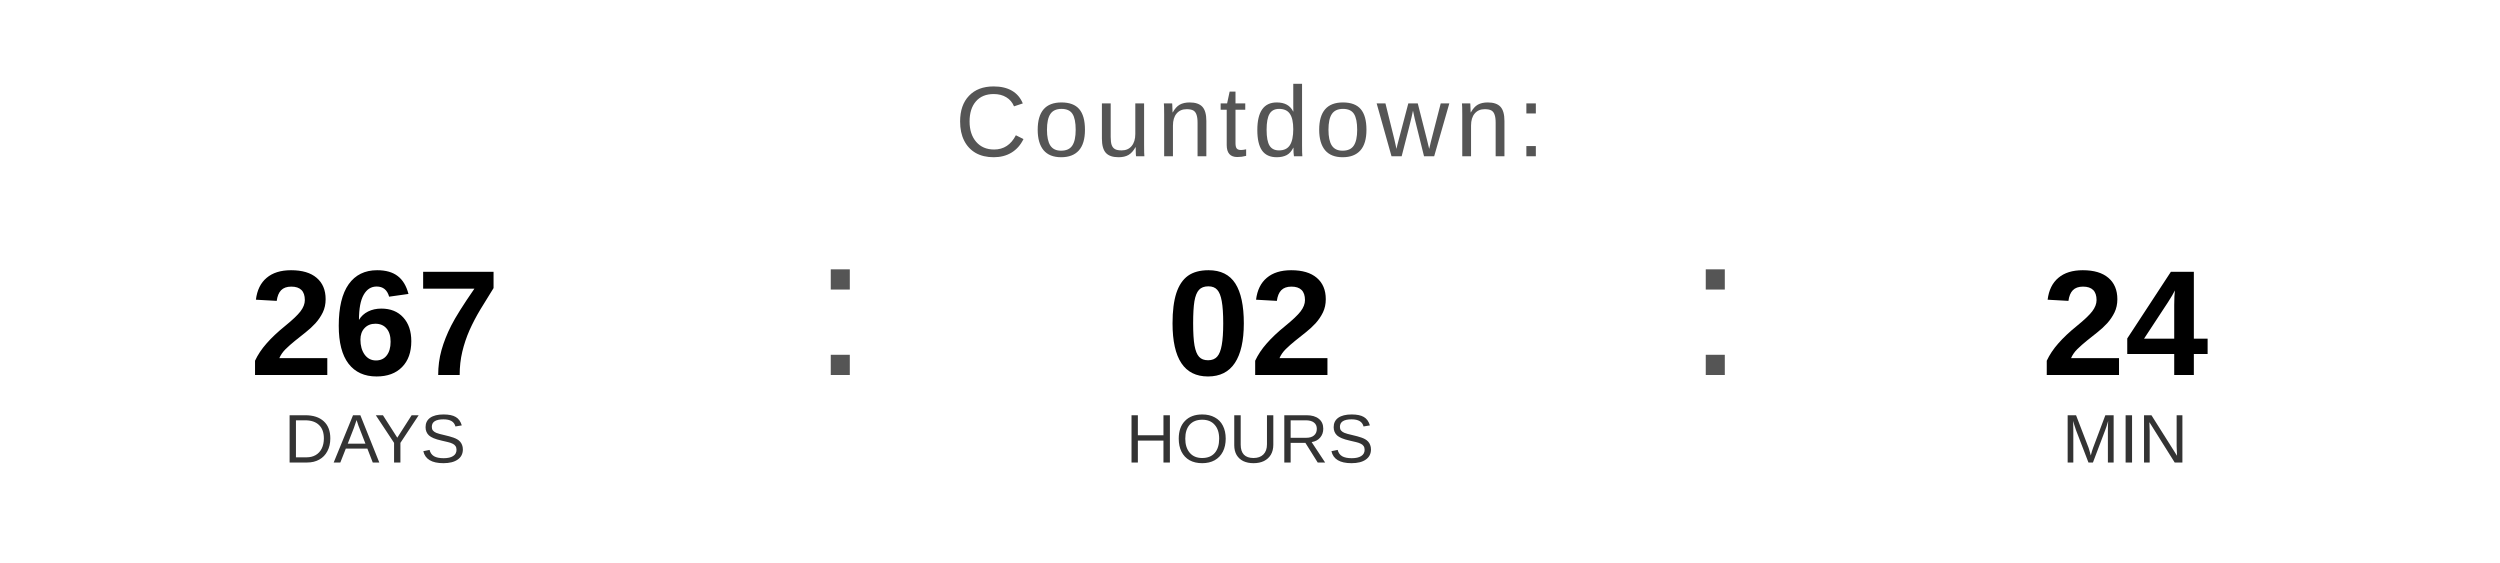
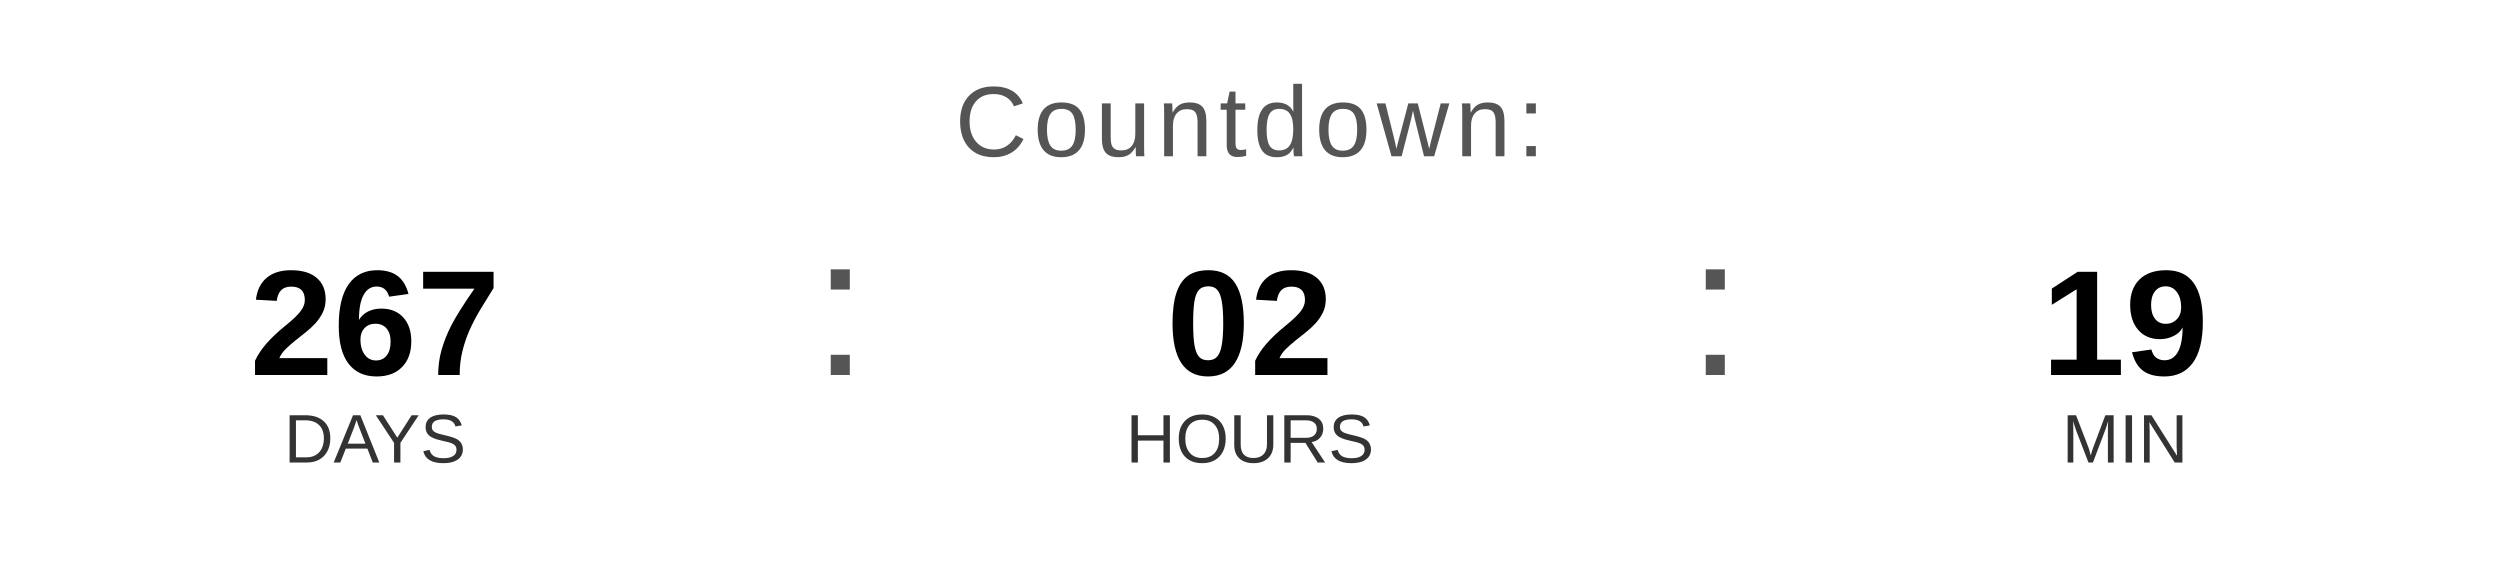
<svg xmlns="http://www.w3.org/2000/svg" width="400" height="90" viewBox="0 0 400 90">
  <text x="200" y="25" font-family="Arial, Helvetica, sans-serif" font-size="16" fill="#555555" text-anchor="middle" letter-spacing="1">
    Countdown:
  </text>
  <text x="60" y="60" font-family="Arial, Helvetica, sans-serif" font-size="24" font-weight="bold" fill="#000000" text-anchor="middle">267</text>
  <text x="60" y="74" font-family="Arial, Helvetica, sans-serif" font-size="11" fill="#333333" text-anchor="middle">DAYS</text>
  <text x="130" y="60" font-family="Arial, sans-serif" font-size="32" fill="#555555">:</text>
  <text x="200" y="60" font-family="Arial, Helvetica, sans-serif" font-size="24" font-weight="bold" fill="#000000" text-anchor="middle">02</text>
  <text x="200" y="74" font-family="Arial, Helvetica, sans-serif" font-size="11" fill="#333333" text-anchor="middle">HOURS</text>
  <text x="270" y="60" font-family="Arial, sans-serif" font-size="32" fill="#555555">:</text>
-   <text x="340" y="60" font-family="Arial, Helvetica, sans-serif" font-size="24" font-weight="bold" fill="#000000" text-anchor="middle">24</text>
+   <text x="340" y="60" font-family="Arial, Helvetica, sans-serif" font-size="24" font-weight="bold" fill="#000000" text-anchor="middle">19</text>
  <text x="340" y="74" font-family="Arial, Helvetica, sans-serif" font-size="11" fill="#333333" text-anchor="middle">MIN</text>
</svg>
